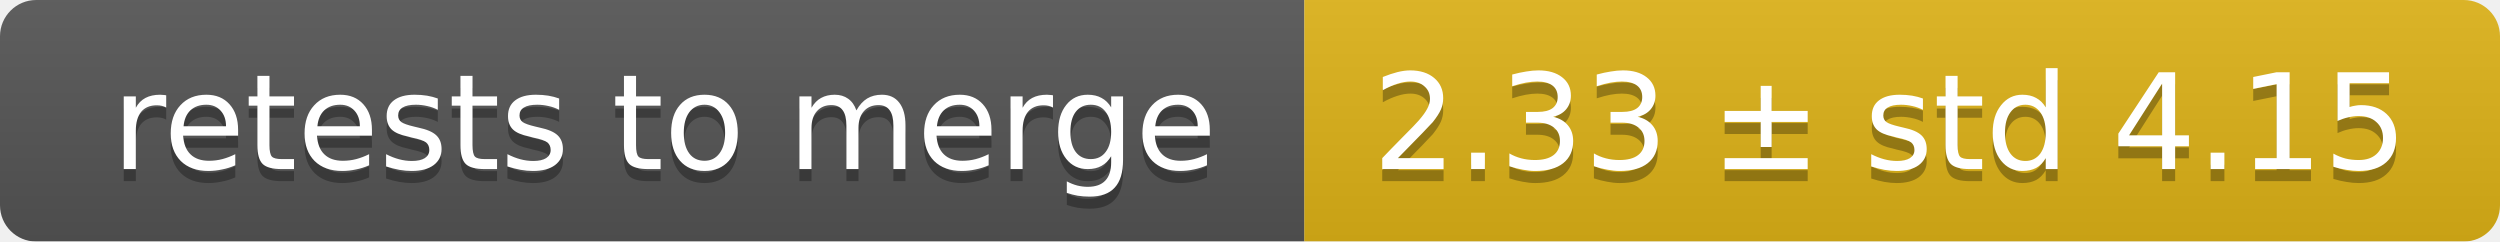
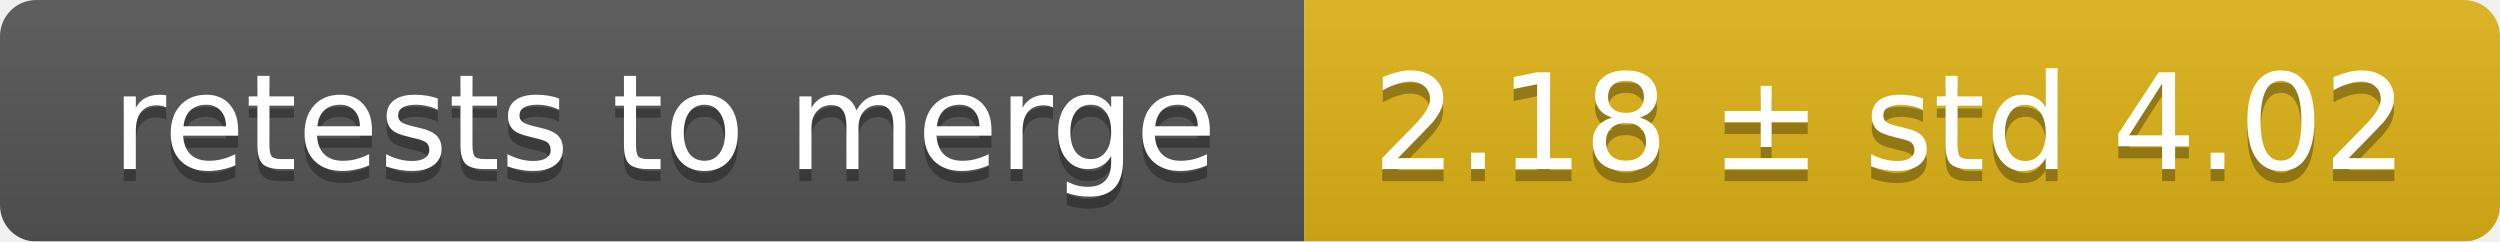
<svg xmlns="http://www.w3.org/2000/svg" width="207" height="20">
  <linearGradient id="smooth" x2="0" y2="100%">
    <stop offset="0" stop-color="#bbb" stop-opacity=".1" />
    <stop offset="1" stop-opacity=".1" />
  </linearGradient>
  <mask id="round">
    <rect width="207" height="20" rx="3" fill="#fff" />
  </mask>
  <g mask="url(#round)">
    <rect width="108" height="20" fill="#555" />
    <rect x="108" width="99" height="20" fill="#dfb317" />
    <rect width="207" height="20" fill="url(#smooth)" />
  </g>
  <g fill="#fff" text-anchor="middle" font-family="DejaVu Sans,Verdana,Geneva,sans-serif" font-size="11">
    <text x="55" y="15" fill="#010101" fill-opacity=".3">retests to merge</text>
    <text x="55" y="14">retests to merge</text>
-     <text x="156.5" y="15" fill="#010101" fill-opacity=".3">2.33 ± std 4.15</text>
-     <text x="156.5" y="14">2.33 ± std 4.15</text>
+     <text x="156.5" y="15" fill="#010101" fill-opacity=".3">2.18 ± std 4.02</text>
+     <text x="156.5" y="14">2.18 ± std 4.02</text>
  </g>
</svg>
